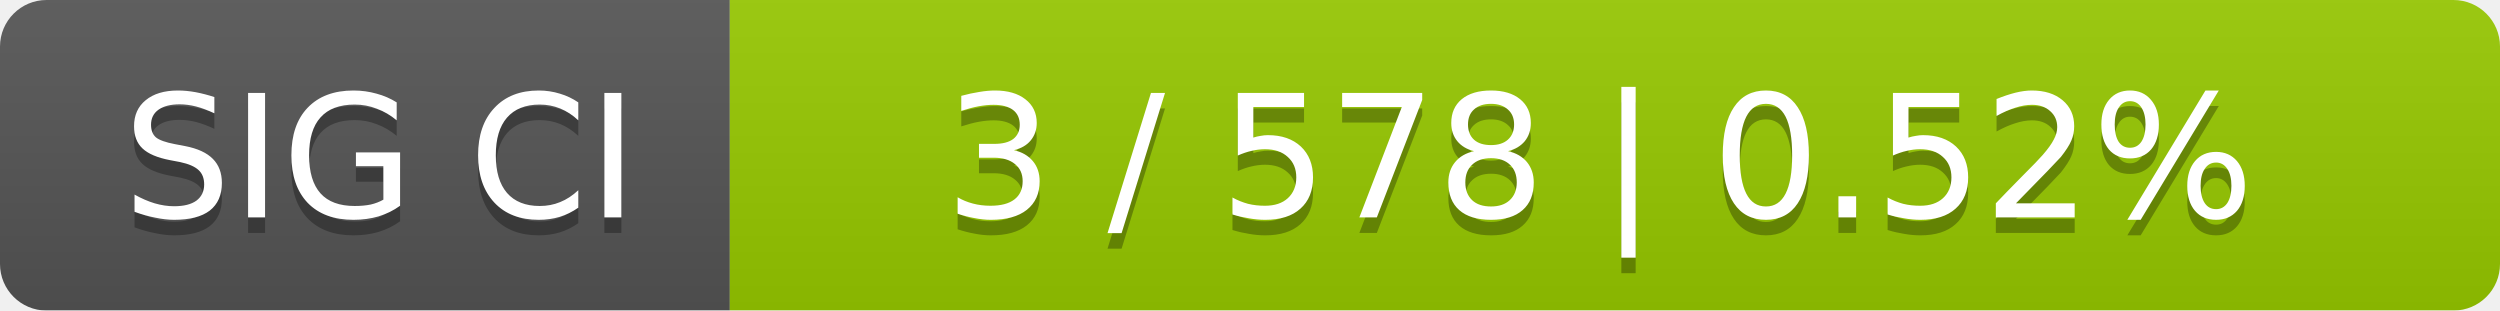
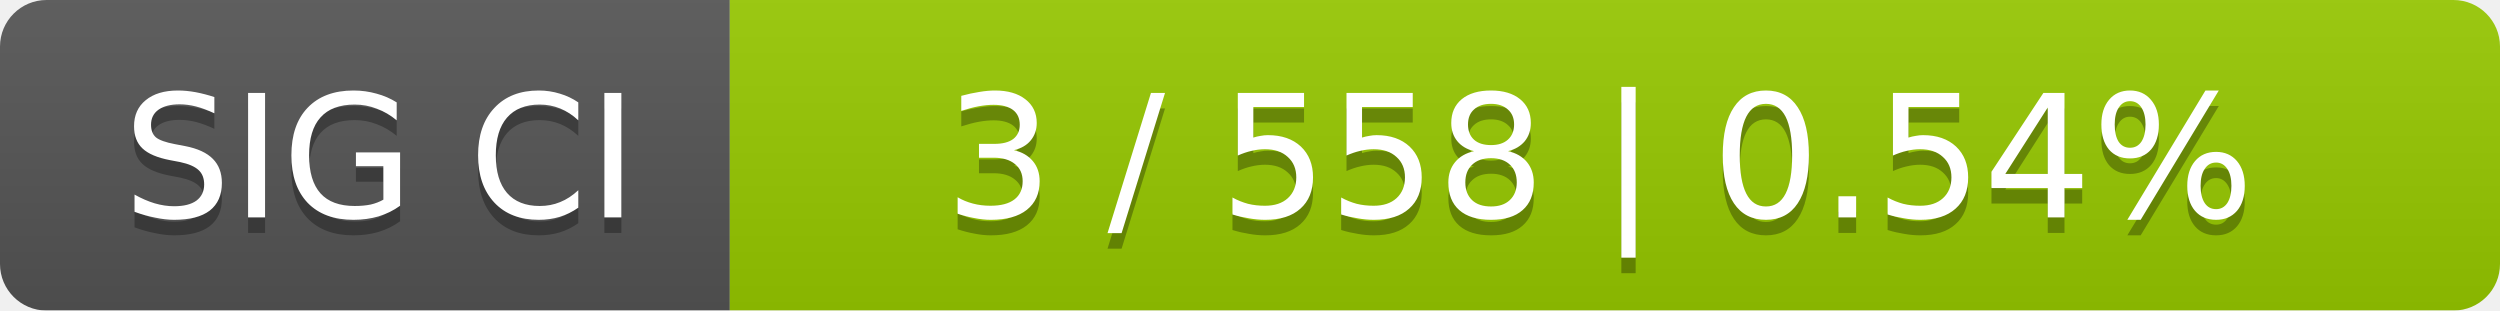
<svg xmlns="http://www.w3.org/2000/svg" width="161" height="20">
  <linearGradient id="smooth" x2="0" y2="100%">
    <stop offset="0" stop-color="#bbb" stop-opacity=".1" />
    <stop offset="1" stop-opacity=".1" />
  </linearGradient>
  <mask id="round">
    <rect width="161" height="20" rx="3" fill="#fff" />
  </mask>
  <g mask="url(#round)">
    <rect width="47" height="20" fill="#555" />
    <rect x="47" width="114" height="20" fill="#97ca00" />
    <rect width="161" height="20" fill="url(#smooth)" />
  </g>
  <g fill="#fff" text-anchor="middle" font-family="DejaVu Sans,Verdana,Geneva,sans-serif" font-size="11">
    <text x="24.5" y="15" fill="#010101" fill-opacity=".3">SIG CI</text>
    <text x="24.5" y="14">SIG CI</text>
-     <text x="103" y="15" fill="#010101" fill-opacity=".3">3 / 578    |    0.52%</text>
-     <text x="103" y="14">3 / 578    |    0.52%</text>
+     <text x="103" y="15" fill="#010101" fill-opacity=".3">3 / 558    |    0.54%</text>
+     <text x="103" y="14">3 / 558    |    0.54%</text>
  </g>
</svg>
